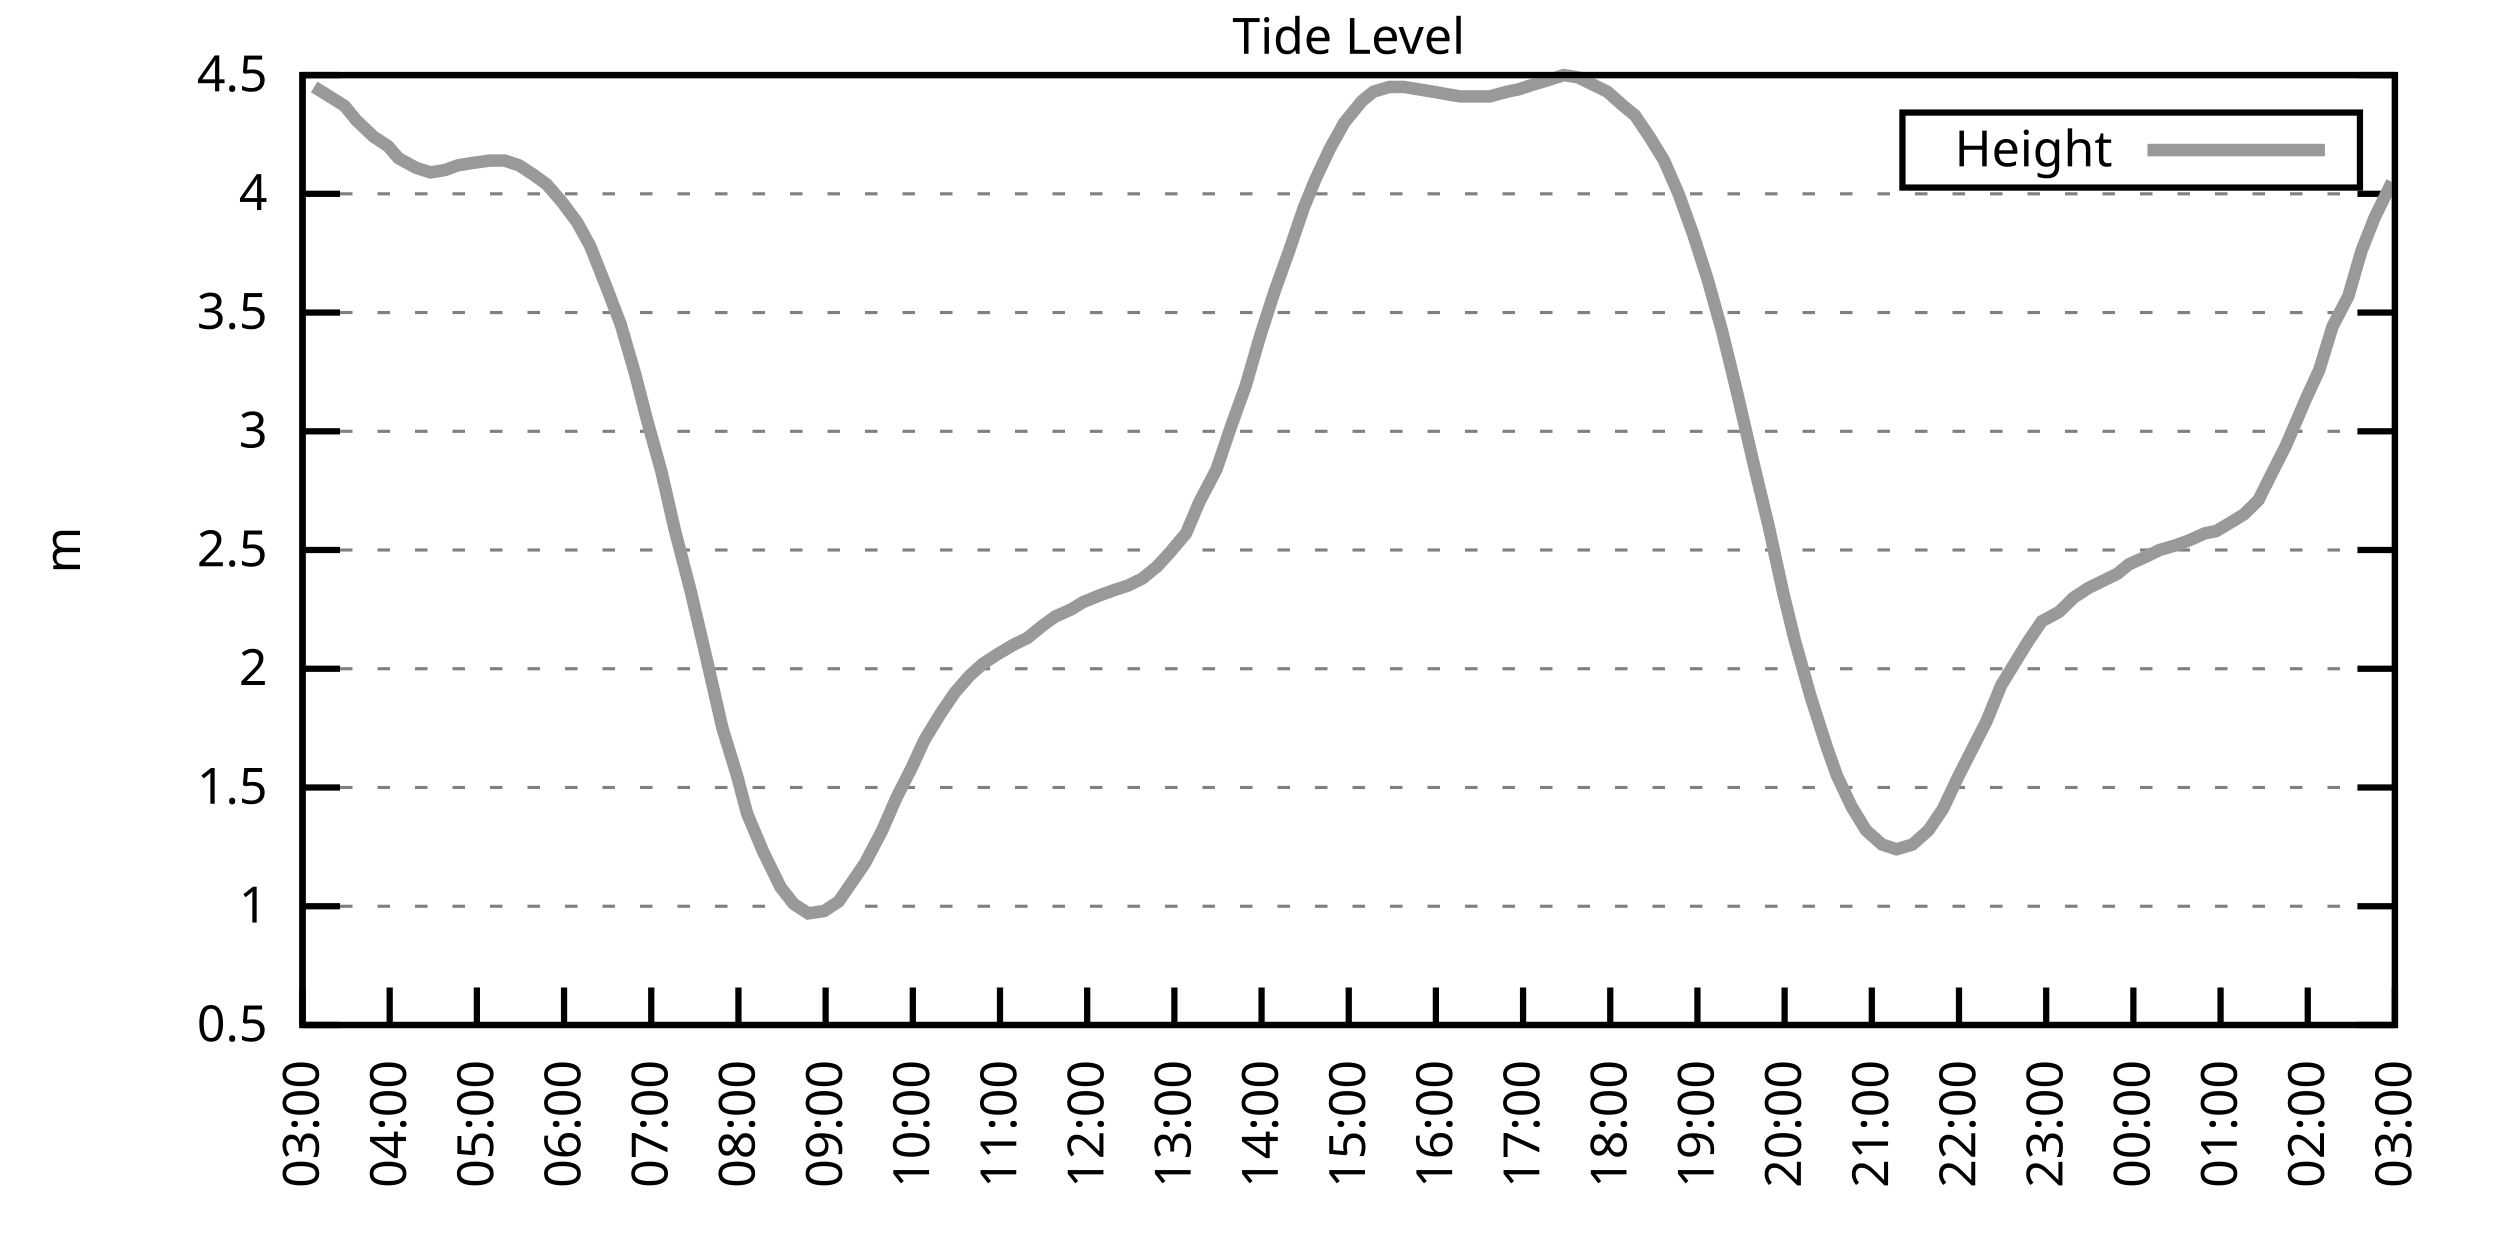
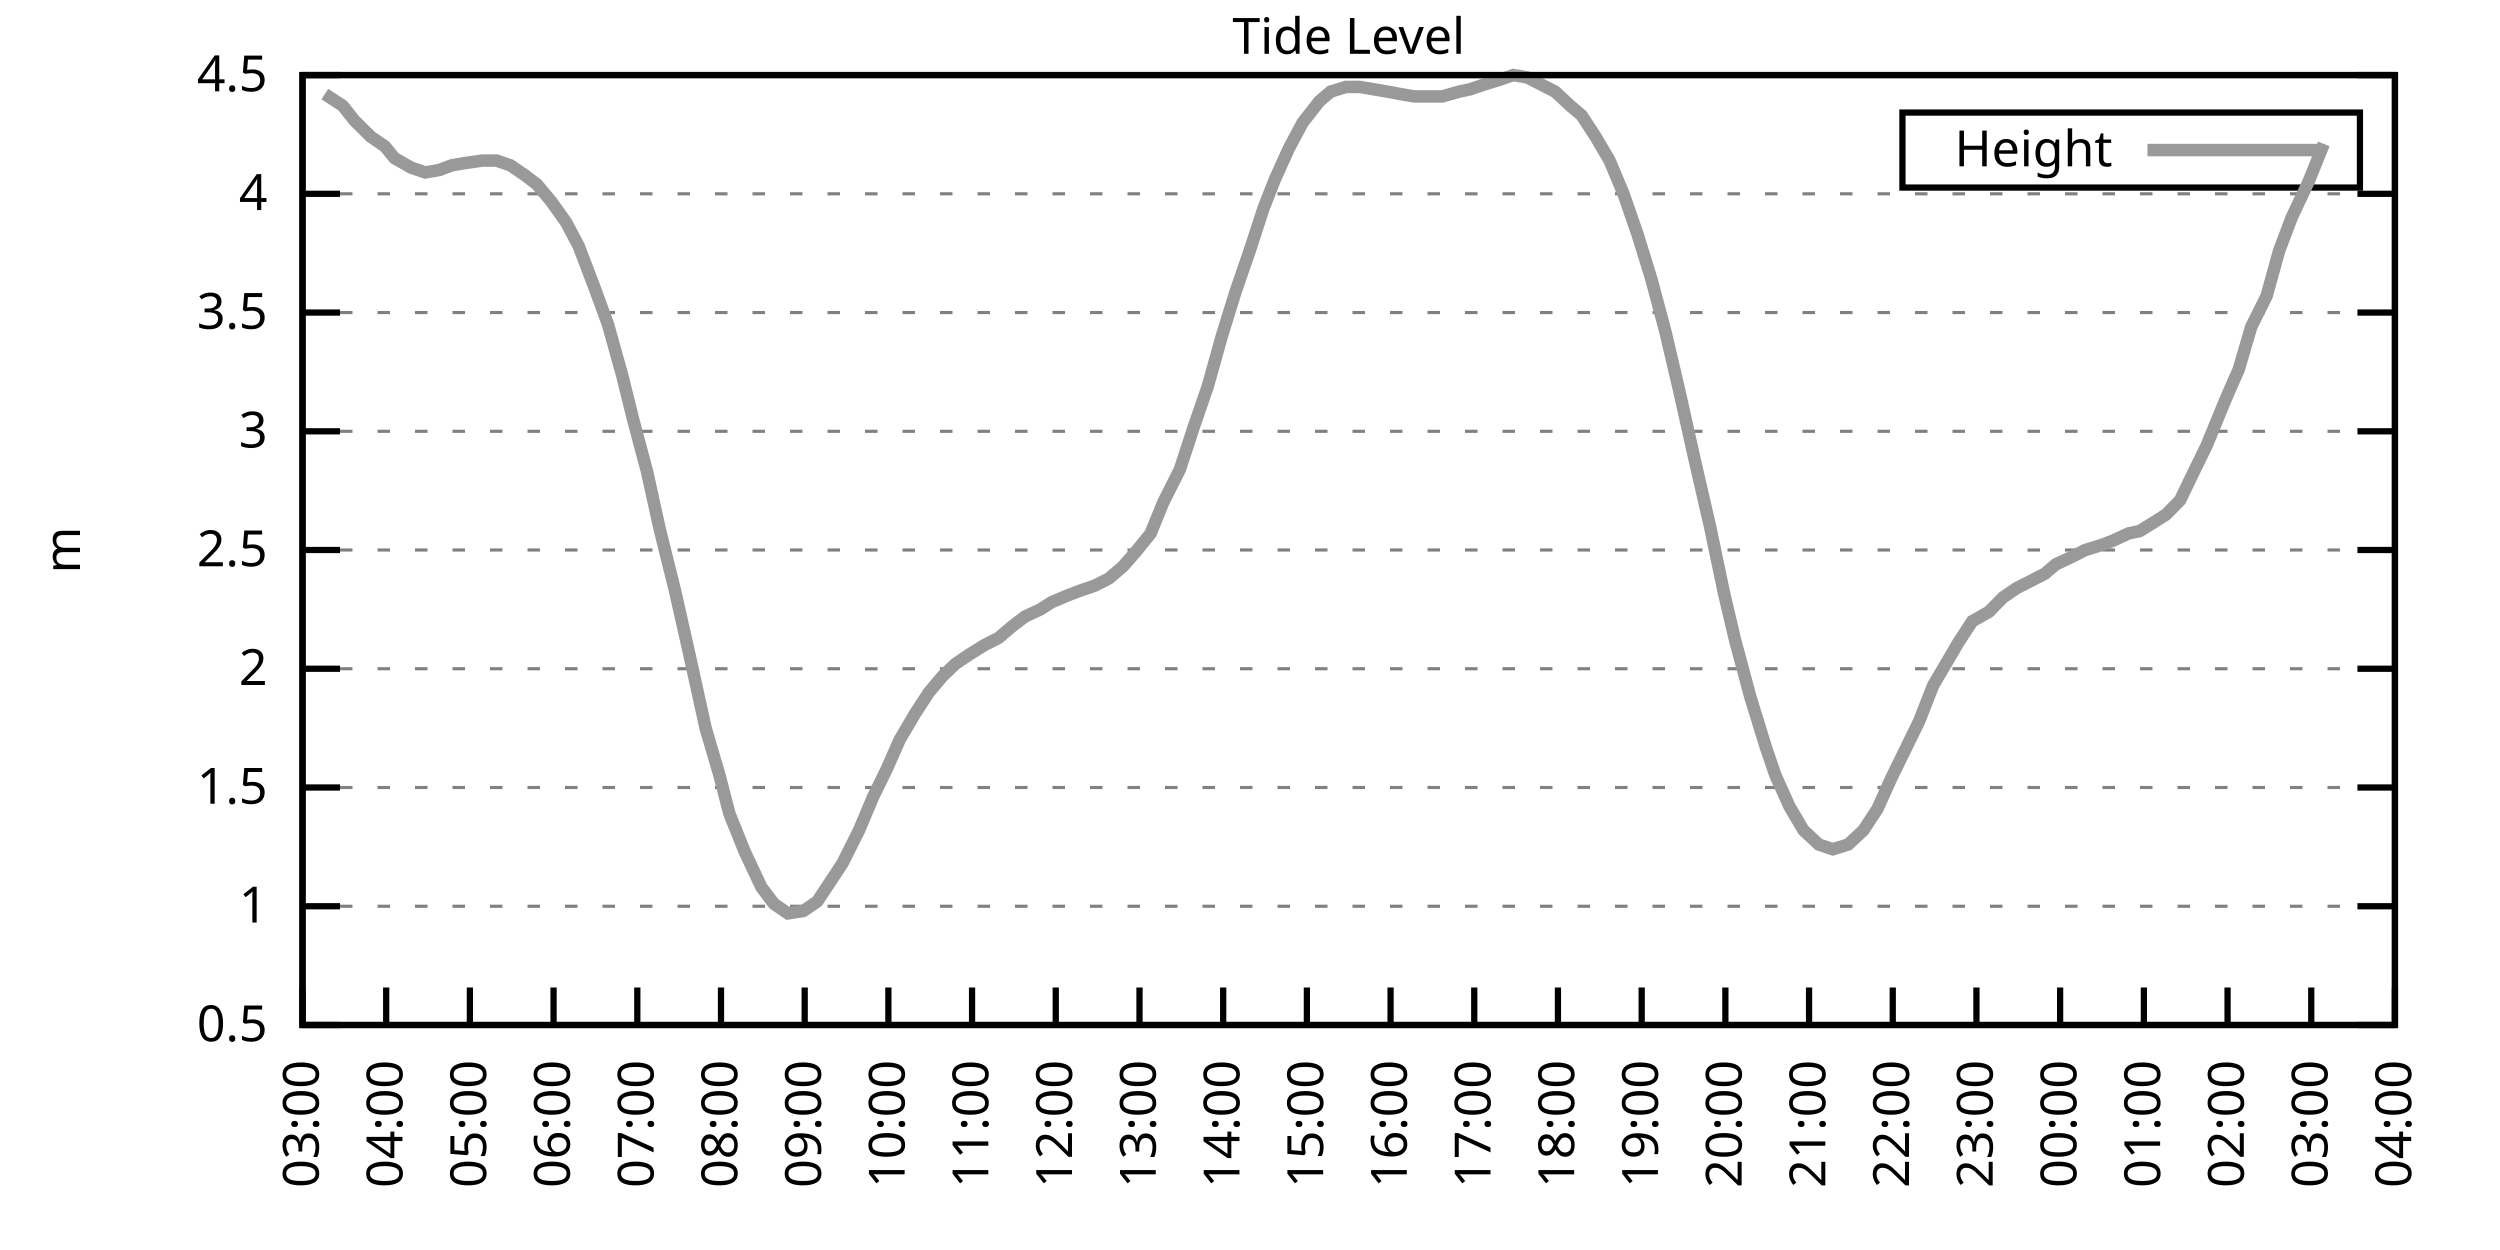
<svg xmlns="http://www.w3.org/2000/svg" xmlns:xlink="http://www.w3.org/1999/xlink" width="400" height="200" viewBox="0 0 400 200">
  <g id="gnuplot_canvas">
    <rect x="0" y="0" width="400" height="200" fill="none" />
    <defs>
      <circle id="gpDot" r="0.5" stroke-width="0.5" stroke="currentColor" />
      <path id="gpPt0" stroke-width="0.333" stroke="currentColor" d="M-1,0 h2 M0,-1 v2" />
      <path id="gpPt1" stroke-width="0.333" stroke="currentColor" d="M-1,-1 L1,1 M1,-1 L-1,1" />
      <path id="gpPt2" stroke-width="0.333" stroke="currentColor" d="M-1,0 L1,0 M0,-1 L0,1 M-1,-1 L1,1 M-1,1 L1,-1" />
      <rect id="gpPt3" stroke-width="0.333" stroke="currentColor" x="-1" y="-1" width="2" height="2" />
      <rect id="gpPt4" stroke-width="0.333" stroke="currentColor" fill="currentColor" x="-1" y="-1" width="2" height="2" />
      <circle id="gpPt5" stroke-width="0.333" stroke="currentColor" cx="0" cy="0" r="1" />
      <use xlink:href="#gpPt5" id="gpPt6" fill="currentColor" stroke="none" />
      <path id="gpPt7" stroke-width="0.333" stroke="currentColor" d="M0,-1.33 L-1.33,0.67 L1.33,0.67 z" />
      <use xlink:href="#gpPt7" id="gpPt8" fill="currentColor" stroke="none" />
      <use xlink:href="#gpPt7" id="gpPt9" stroke="currentColor" transform="rotate(180)" />
      <use xlink:href="#gpPt9" id="gpPt10" fill="currentColor" stroke="none" />
      <use xlink:href="#gpPt3" id="gpPt11" stroke="currentColor" transform="rotate(45)" />
      <use xlink:href="#gpPt11" id="gpPt12" fill="currentColor" stroke="none" />
      <path id="gpPt13" stroke-width="0.333" stroke="currentColor" d="M0,1.330 L1.265,0.411 L0.782,-1.067 L-0.782,-1.076 L-1.265,0.411 z" />
      <use xlink:href="#gpPt13" id="gpPt14" fill="currentColor" stroke="none" />
      <filter id="textbox" filterUnits="objectBoundingBox" x="0" y="0" height="1" width="1">
        <feFlood flood-color="white" flood-opacity="1" result="bgnd" />
        <feComposite in="SourceGraphic" in2="bgnd" operator="atop" />
      </filter>
      <filter id="greybox" filterUnits="objectBoundingBox" x="0" y="0" height="1" width="1">
        <feFlood flood-color="lightgrey" flood-opacity="1" result="grey" />
        <feComposite in="SourceGraphic" in2="grey" operator="atop" />
      </filter>
    </defs>
    <g fill="none" color="white" stroke="currentColor" stroke-width="1.00" stroke-linecap="butt" stroke-linejoin="miter">
</g>
    <g fill="none" color="black" stroke="currentColor" stroke-width="1.00" stroke-linecap="butt" stroke-linejoin="miter">
      <g stroke="none" shape-rendering="crispEdges">
        <polygon fill="rgb(255, 255, 255)" points="48.40,164.00 383.18,164.00 383.18,12.02 48.40,12.02 " />
      </g>
    </g>
    <g fill="none" color="black" stroke="currentColor" stroke-width="1.00" stroke-linecap="butt" stroke-linejoin="miter">
</g>
    <g fill="none" color="black" stroke="black" stroke-width="0.50" stroke-linecap="butt" stroke-linejoin="miter">
</g>
    <g fill="none" color="gray" stroke="currentColor" stroke-width="0.50" stroke-linecap="butt" stroke-linejoin="miter">
      <path stroke="gray" stroke-dasharray="2,4" class="gridline" d="M48.40,164.00 L383.19,164.00  " />
    </g>
    <g fill="none" color="gray" stroke="gray" stroke-width="1.00" stroke-linecap="butt" stroke-linejoin="miter">
</g>
    <g fill="none" color="black" stroke="currentColor" stroke-width="1.00" stroke-linecap="butt" stroke-linejoin="miter">
      <path stroke="black" d="M48.40,164.00 L54.40,164.00 M383.19,164.00 L377.19,164.00  " />
      <g transform="translate(42.80,166.60)" stroke="none" fill="black" font-family="Sans" font-size="8.00" text-anchor="end">
        <text>
          <tspan font-family="Sans"> 0.5</tspan>
        </text>
      </g>
    </g>
    <g fill="none" color="black" stroke="currentColor" stroke-width="1.00" stroke-linecap="butt" stroke-linejoin="miter">
</g>
    <g fill="none" color="black" stroke="black" stroke-width="0.50" stroke-linecap="butt" stroke-linejoin="miter">
</g>
    <g fill="none" color="gray" stroke="currentColor" stroke-width="0.50" stroke-linecap="butt" stroke-linejoin="miter">
      <path stroke="gray" stroke-dasharray="2,4" class="gridline" d="M48.40,145.00 L383.19,145.00  " />
    </g>
    <g fill="none" color="gray" stroke="gray" stroke-width="1.00" stroke-linecap="butt" stroke-linejoin="miter">
</g>
    <g fill="none" color="black" stroke="currentColor" stroke-width="1.00" stroke-linecap="butt" stroke-linejoin="miter">
      <path stroke="black" d="M48.40,145.00 L54.40,145.00 M383.19,145.00 L377.19,145.00  " />
      <g transform="translate(42.80,147.60)" stroke="none" fill="black" font-family="Sans" font-size="8.00" text-anchor="end">
        <text>
          <tspan font-family="Sans"> 1</tspan>
        </text>
      </g>
    </g>
    <g fill="none" color="black" stroke="currentColor" stroke-width="1.00" stroke-linecap="butt" stroke-linejoin="miter">
</g>
    <g fill="none" color="black" stroke="black" stroke-width="0.50" stroke-linecap="butt" stroke-linejoin="miter">
</g>
    <g fill="none" color="gray" stroke="currentColor" stroke-width="0.50" stroke-linecap="butt" stroke-linejoin="miter">
      <path stroke="gray" stroke-dasharray="2,4" class="gridline" d="M48.40,126.00 L383.19,126.00  " />
    </g>
    <g fill="none" color="gray" stroke="gray" stroke-width="1.00" stroke-linecap="butt" stroke-linejoin="miter">
</g>
    <g fill="none" color="black" stroke="currentColor" stroke-width="1.00" stroke-linecap="butt" stroke-linejoin="miter">
      <path stroke="black" d="M48.40,126.00 L54.40,126.00 M383.19,126.00 L377.19,126.00  " />
      <g transform="translate(42.80,128.60)" stroke="none" fill="black" font-family="Sans" font-size="8.00" text-anchor="end">
        <text>
          <tspan font-family="Sans"> 1.5</tspan>
        </text>
      </g>
    </g>
    <g fill="none" color="black" stroke="currentColor" stroke-width="1.00" stroke-linecap="butt" stroke-linejoin="miter">
</g>
    <g fill="none" color="black" stroke="black" stroke-width="0.50" stroke-linecap="butt" stroke-linejoin="miter">
</g>
    <g fill="none" color="gray" stroke="currentColor" stroke-width="0.50" stroke-linecap="butt" stroke-linejoin="miter">
      <path stroke="gray" stroke-dasharray="2,4" class="gridline" d="M48.40,107.00 L383.19,107.00  " />
    </g>
    <g fill="none" color="gray" stroke="gray" stroke-width="1.00" stroke-linecap="butt" stroke-linejoin="miter">
</g>
    <g fill="none" color="black" stroke="currentColor" stroke-width="1.00" stroke-linecap="butt" stroke-linejoin="miter">
      <path stroke="black" d="M48.40,107.00 L54.40,107.00 M383.19,107.00 L377.19,107.00  " />
      <g transform="translate(42.80,109.60)" stroke="none" fill="black" font-family="Sans" font-size="8.00" text-anchor="end">
        <text>
          <tspan font-family="Sans"> 2</tspan>
        </text>
      </g>
    </g>
    <g fill="none" color="black" stroke="currentColor" stroke-width="1.00" stroke-linecap="butt" stroke-linejoin="miter">
</g>
    <g fill="none" color="black" stroke="black" stroke-width="0.50" stroke-linecap="butt" stroke-linejoin="miter">
</g>
    <g fill="none" color="gray" stroke="currentColor" stroke-width="0.50" stroke-linecap="butt" stroke-linejoin="miter">
      <path stroke="gray" stroke-dasharray="2,4" class="gridline" d="M48.40,88.00 L383.19,88.00  " />
    </g>
    <g fill="none" color="gray" stroke="gray" stroke-width="1.00" stroke-linecap="butt" stroke-linejoin="miter">
</g>
    <g fill="none" color="black" stroke="currentColor" stroke-width="1.00" stroke-linecap="butt" stroke-linejoin="miter">
      <path stroke="black" d="M48.40,88.00 L54.40,88.00 M383.19,88.00 L377.19,88.00  " />
      <g transform="translate(42.80,90.60)" stroke="none" fill="black" font-family="Sans" font-size="8.00" text-anchor="end">
        <text>
          <tspan font-family="Sans"> 2.5</tspan>
        </text>
      </g>
    </g>
    <g fill="none" color="black" stroke="currentColor" stroke-width="1.00" stroke-linecap="butt" stroke-linejoin="miter">
</g>
    <g fill="none" color="black" stroke="black" stroke-width="0.50" stroke-linecap="butt" stroke-linejoin="miter">
</g>
    <g fill="none" color="gray" stroke="currentColor" stroke-width="0.50" stroke-linecap="butt" stroke-linejoin="miter">
      <path stroke="gray" stroke-dasharray="2,4" class="gridline" d="M48.40,69.01 L383.19,69.01  " />
    </g>
    <g fill="none" color="gray" stroke="gray" stroke-width="1.00" stroke-linecap="butt" stroke-linejoin="miter">
</g>
    <g fill="none" color="black" stroke="currentColor" stroke-width="1.00" stroke-linecap="butt" stroke-linejoin="miter">
      <path stroke="black" d="M48.40,69.01 L54.40,69.01 M383.19,69.01 L377.19,69.01  " />
      <g transform="translate(42.80,71.61)" stroke="none" fill="black" font-family="Sans" font-size="8.00" text-anchor="end">
        <text>
          <tspan font-family="Sans"> 3</tspan>
        </text>
      </g>
    </g>
    <g fill="none" color="black" stroke="currentColor" stroke-width="1.00" stroke-linecap="butt" stroke-linejoin="miter">
</g>
    <g fill="none" color="black" stroke="black" stroke-width="0.50" stroke-linecap="butt" stroke-linejoin="miter">
</g>
    <g fill="none" color="gray" stroke="currentColor" stroke-width="0.50" stroke-linecap="butt" stroke-linejoin="miter">
      <path stroke="gray" stroke-dasharray="2,4" class="gridline" d="M48.40,50.01 L383.19,50.01  " />
    </g>
    <g fill="none" color="gray" stroke="gray" stroke-width="1.00" stroke-linecap="butt" stroke-linejoin="miter">
</g>
    <g fill="none" color="black" stroke="currentColor" stroke-width="1.00" stroke-linecap="butt" stroke-linejoin="miter">
      <path stroke="black" d="M48.40,50.01 L54.40,50.01 M383.19,50.01 L377.19,50.01  " />
      <g transform="translate(42.80,52.61)" stroke="none" fill="black" font-family="Sans" font-size="8.00" text-anchor="end">
        <text>
          <tspan font-family="Sans"> 3.5</tspan>
        </text>
      </g>
    </g>
    <g fill="none" color="black" stroke="currentColor" stroke-width="1.00" stroke-linecap="butt" stroke-linejoin="miter">
</g>
    <g fill="none" color="black" stroke="black" stroke-width="0.50" stroke-linecap="butt" stroke-linejoin="miter">
</g>
    <g fill="none" color="gray" stroke="currentColor" stroke-width="0.50" stroke-linecap="butt" stroke-linejoin="miter">
      <path stroke="gray" stroke-dasharray="2,4" class="gridline" d="M48.40,31.01 L383.19,31.01  " />
    </g>
    <g fill="none" color="gray" stroke="gray" stroke-width="1.00" stroke-linecap="butt" stroke-linejoin="miter">
</g>
    <g fill="none" color="black" stroke="currentColor" stroke-width="1.00" stroke-linecap="butt" stroke-linejoin="miter">
      <path stroke="black" d="M48.40,31.01 L54.40,31.01 M383.19,31.01 L377.19,31.01  " />
      <g transform="translate(42.80,33.61)" stroke="none" fill="black" font-family="Sans" font-size="8.00" text-anchor="end">
        <text>
          <tspan font-family="Sans"> 4</tspan>
        </text>
      </g>
    </g>
    <g fill="none" color="black" stroke="currentColor" stroke-width="1.00" stroke-linecap="butt" stroke-linejoin="miter">
</g>
    <g fill="none" color="black" stroke="black" stroke-width="0.50" stroke-linecap="butt" stroke-linejoin="miter">
</g>
    <g fill="none" color="gray" stroke="currentColor" stroke-width="0.50" stroke-linecap="butt" stroke-linejoin="miter">
      <path stroke="gray" stroke-dasharray="2,4" class="gridline" d="M48.40,12.01 L383.19,12.01  " />
    </g>
    <g fill="none" color="gray" stroke="gray" stroke-width="1.00" stroke-linecap="butt" stroke-linejoin="miter">
</g>
    <g fill="none" color="black" stroke="currentColor" stroke-width="1.00" stroke-linecap="butt" stroke-linejoin="miter">
      <path stroke="black" d="M48.40,12.01 L54.40,12.01 M383.19,12.01 L377.19,12.01  " />
      <g transform="translate(42.80,14.61)" stroke="none" fill="black" font-family="Sans" font-size="8.00" text-anchor="end">
        <text>
          <tspan font-family="Sans"> 4.5</tspan>
        </text>
      </g>
    </g>
    <g fill="none" color="black" stroke="currentColor" stroke-width="1.00" stroke-linecap="butt" stroke-linejoin="miter">
      <path stroke="black" d="M48.40,164.00 L48.40,158.00  " />
      <g transform="translate(51.00,169.60) rotate(270.00)" stroke="none" fill="black" font-family="Sans" font-size="8.00" text-anchor="end">
        <text>
          <tspan font-family="Sans">03:00</tspan>
        </text>
      </g>
    </g>
    <g fill="none" color="black" stroke="currentColor" stroke-width="1.00" stroke-linecap="butt" stroke-linejoin="miter">
-       <path stroke="black" d="M62.35,164.00 L62.35,158.00  " />
-       <g transform="translate(64.95,169.60) rotate(270.00)" stroke="none" fill="black" font-family="Sans" font-size="8.00" text-anchor="end">
+       <path stroke="black" d="M61.79,164.00 L61.79,158.00  " />
+       <g transform="translate(64.39,169.60) rotate(270.00)" stroke="none" fill="black" font-family="Sans" font-size="8.00" text-anchor="end">
        <text>
          <tspan font-family="Sans">04:00</tspan>
        </text>
      </g>
    </g>
    <g fill="none" color="black" stroke="currentColor" stroke-width="1.00" stroke-linecap="butt" stroke-linejoin="miter">
-       <path stroke="black" d="M76.30,164.00 L76.30,158.00  " />
-       <g transform="translate(78.90,169.60) rotate(270.00)" stroke="none" fill="black" font-family="Sans" font-size="8.00" text-anchor="end">
+       <path stroke="black" d="M75.18,164.00 L75.18,158.00  " />
+       <g transform="translate(77.78,169.60) rotate(270.00)" stroke="none" fill="black" font-family="Sans" font-size="8.00" text-anchor="end">
        <text>
          <tspan font-family="Sans">05:00</tspan>
        </text>
      </g>
    </g>
    <g fill="none" color="black" stroke="currentColor" stroke-width="1.00" stroke-linecap="butt" stroke-linejoin="miter">
-       <path stroke="black" d="M90.25,164.00 L90.25,158.00  " />
-       <g transform="translate(92.85,169.60) rotate(270.00)" stroke="none" fill="black" font-family="Sans" font-size="8.00" text-anchor="end">
+       <path stroke="black" d="M88.57,164.00 L88.57,158.00  " />
+       <g transform="translate(91.17,169.60) rotate(270.00)" stroke="none" fill="black" font-family="Sans" font-size="8.00" text-anchor="end">
        <text>
          <tspan font-family="Sans">06:00</tspan>
        </text>
      </g>
    </g>
    <g fill="none" color="black" stroke="currentColor" stroke-width="1.00" stroke-linecap="butt" stroke-linejoin="miter">
-       <path stroke="black" d="M104.20,164.00 L104.20,158.00  " />
-       <g transform="translate(106.80,169.60) rotate(270.00)" stroke="none" fill="black" font-family="Sans" font-size="8.00" text-anchor="end">
+       <path stroke="black" d="M101.97,164.00 L101.97,158.00  " />
+       <g transform="translate(104.57,169.60) rotate(270.00)" stroke="none" fill="black" font-family="Sans" font-size="8.00" text-anchor="end">
        <text>
          <tspan font-family="Sans">07:00</tspan>
        </text>
      </g>
    </g>
    <g fill="none" color="black" stroke="currentColor" stroke-width="1.00" stroke-linecap="butt" stroke-linejoin="miter">
-       <path stroke="black" d="M118.15,164.00 L118.15,158.00  " />
-       <g transform="translate(120.75,169.60) rotate(270.00)" stroke="none" fill="black" font-family="Sans" font-size="8.00" text-anchor="end">
+       <path stroke="black" d="M115.36,164.00 L115.36,158.00  " />
+       <g transform="translate(117.96,169.60) rotate(270.00)" stroke="none" fill="black" font-family="Sans" font-size="8.00" text-anchor="end">
        <text>
          <tspan font-family="Sans">08:00</tspan>
        </text>
      </g>
    </g>
    <g fill="none" color="black" stroke="currentColor" stroke-width="1.00" stroke-linecap="butt" stroke-linejoin="miter">
-       <path stroke="black" d="M132.10,164.00 L132.10,158.00  " />
-       <g transform="translate(134.70,169.60) rotate(270.00)" stroke="none" fill="black" font-family="Sans" font-size="8.00" text-anchor="end">
+       <path stroke="black" d="M128.75,164.00 L128.75,158.00  " />
+       <g transform="translate(131.35,169.60) rotate(270.00)" stroke="none" fill="black" font-family="Sans" font-size="8.00" text-anchor="end">
        <text>
          <tspan font-family="Sans">09:00</tspan>
        </text>
      </g>
    </g>
    <g fill="none" color="black" stroke="currentColor" stroke-width="1.00" stroke-linecap="butt" stroke-linejoin="miter">
-       <path stroke="black" d="M146.05,164.00 L146.05,158.00  " />
-       <g transform="translate(148.65,169.60) rotate(270.00)" stroke="none" fill="black" font-family="Sans" font-size="8.00" text-anchor="end">
+       <path stroke="black" d="M142.14,164.00 L142.14,158.00  " />
+       <g transform="translate(144.74,169.60) rotate(270.00)" stroke="none" fill="black" font-family="Sans" font-size="8.00" text-anchor="end">
        <text>
          <tspan font-family="Sans">10:00</tspan>
        </text>
      </g>
    </g>
    <g fill="none" color="black" stroke="currentColor" stroke-width="1.00" stroke-linecap="butt" stroke-linejoin="miter">
-       <path stroke="black" d="M160.00,164.00 L160.00,158.00  " />
-       <g transform="translate(162.60,169.60) rotate(270.00)" stroke="none" fill="black" font-family="Sans" font-size="8.00" text-anchor="end">
+       <path stroke="black" d="M155.53,164.00 L155.53,158.00  " />
+       <g transform="translate(158.13,169.60) rotate(270.00)" stroke="none" fill="black" font-family="Sans" font-size="8.00" text-anchor="end">
        <text>
          <tspan font-family="Sans">11:00</tspan>
        </text>
      </g>
    </g>
    <g fill="none" color="black" stroke="currentColor" stroke-width="1.00" stroke-linecap="butt" stroke-linejoin="miter">
-       <path stroke="black" d="M173.95,164.00 L173.95,158.00  " />
-       <g transform="translate(176.55,169.60) rotate(270.00)" stroke="none" fill="black" font-family="Sans" font-size="8.00" text-anchor="end">
+       <path stroke="black" d="M168.92,164.00 L168.92,158.00  " />
+       <g transform="translate(171.52,169.60) rotate(270.00)" stroke="none" fill="black" font-family="Sans" font-size="8.00" text-anchor="end">
        <text>
          <tspan font-family="Sans">12:00</tspan>
        </text>
      </g>
    </g>
    <g fill="none" color="black" stroke="currentColor" stroke-width="1.00" stroke-linecap="butt" stroke-linejoin="miter">
-       <path stroke="black" d="M187.90,164.00 L187.90,158.00  " />
-       <g transform="translate(190.50,169.60) rotate(270.00)" stroke="none" fill="black" font-family="Sans" font-size="8.00" text-anchor="end">
+       <path stroke="black" d="M182.32,164.00 L182.32,158.00  " />
+       <g transform="translate(184.92,169.60) rotate(270.00)" stroke="none" fill="black" font-family="Sans" font-size="8.00" text-anchor="end">
        <text>
          <tspan font-family="Sans">13:00</tspan>
        </text>
      </g>
    </g>
    <g fill="none" color="black" stroke="currentColor" stroke-width="1.00" stroke-linecap="butt" stroke-linejoin="miter">
-       <path stroke="black" d="M201.85,164.00 L201.85,158.00  " />
-       <g transform="translate(204.45,169.60) rotate(270.00)" stroke="none" fill="black" font-family="Sans" font-size="8.00" text-anchor="end">
+       <path stroke="black" d="M195.71,164.00 L195.71,158.00  " />
+       <g transform="translate(198.31,169.60) rotate(270.00)" stroke="none" fill="black" font-family="Sans" font-size="8.00" text-anchor="end">
        <text>
          <tspan font-family="Sans">14:00</tspan>
        </text>
      </g>
    </g>
    <g fill="none" color="black" stroke="currentColor" stroke-width="1.00" stroke-linecap="butt" stroke-linejoin="miter">
-       <path stroke="black" d="M215.80,164.00 L215.80,158.00  " />
-       <g transform="translate(218.40,169.60) rotate(270.00)" stroke="none" fill="black" font-family="Sans" font-size="8.00" text-anchor="end">
+       <path stroke="black" d="M209.10,164.00 L209.10,158.00  " />
+       <g transform="translate(211.70,169.60) rotate(270.00)" stroke="none" fill="black" font-family="Sans" font-size="8.00" text-anchor="end">
        <text>
          <tspan font-family="Sans">15:00</tspan>
        </text>
      </g>
    </g>
    <g fill="none" color="black" stroke="currentColor" stroke-width="1.00" stroke-linecap="butt" stroke-linejoin="miter">
-       <path stroke="black" d="M229.74,164.00 L229.74,158.00  " />
-       <g transform="translate(232.34,169.60) rotate(270.00)" stroke="none" fill="black" font-family="Sans" font-size="8.00" text-anchor="end">
+       <path stroke="black" d="M222.49,164.00 L222.49,158.00  " />
+       <g transform="translate(225.09,169.60) rotate(270.00)" stroke="none" fill="black" font-family="Sans" font-size="8.00" text-anchor="end">
        <text>
          <tspan font-family="Sans">16:00</tspan>
        </text>
      </g>
    </g>
    <g fill="none" color="black" stroke="currentColor" stroke-width="1.00" stroke-linecap="butt" stroke-linejoin="miter">
-       <path stroke="black" d="M243.69,164.00 L243.69,158.00  " />
-       <g transform="translate(246.29,169.60) rotate(270.00)" stroke="none" fill="black" font-family="Sans" font-size="8.00" text-anchor="end">
+       <path stroke="black" d="M235.88,164.00 L235.88,158.00  " />
+       <g transform="translate(238.48,169.60) rotate(270.00)" stroke="none" fill="black" font-family="Sans" font-size="8.00" text-anchor="end">
        <text>
          <tspan font-family="Sans">17:00</tspan>
        </text>
      </g>
    </g>
    <g fill="none" color="black" stroke="currentColor" stroke-width="1.00" stroke-linecap="butt" stroke-linejoin="miter">
-       <path stroke="black" d="M257.64,164.00 L257.64,158.00  " />
-       <g transform="translate(260.24,169.60) rotate(270.00)" stroke="none" fill="black" font-family="Sans" font-size="8.00" text-anchor="end">
+       <path stroke="black" d="M249.27,164.00 L249.27,158.00  " />
+       <g transform="translate(251.87,169.60) rotate(270.00)" stroke="none" fill="black" font-family="Sans" font-size="8.00" text-anchor="end">
        <text>
          <tspan font-family="Sans">18:00</tspan>
        </text>
      </g>
    </g>
    <g fill="none" color="black" stroke="currentColor" stroke-width="1.00" stroke-linecap="butt" stroke-linejoin="miter">
-       <path stroke="black" d="M271.59,164.00 L271.59,158.00  " />
-       <g transform="translate(274.19,169.60) rotate(270.00)" stroke="none" fill="black" font-family="Sans" font-size="8.00" text-anchor="end">
+       <path stroke="black" d="M262.67,164.00 L262.67,158.00  " />
+       <g transform="translate(265.27,169.60) rotate(270.00)" stroke="none" fill="black" font-family="Sans" font-size="8.00" text-anchor="end">
        <text>
          <tspan font-family="Sans">19:00</tspan>
        </text>
      </g>
    </g>
    <g fill="none" color="black" stroke="currentColor" stroke-width="1.00" stroke-linecap="butt" stroke-linejoin="miter">
-       <path stroke="black" d="M285.54,164.00 L285.54,158.00  " />
-       <g transform="translate(288.14,169.60) rotate(270.00)" stroke="none" fill="black" font-family="Sans" font-size="8.00" text-anchor="end">
+       <path stroke="black" d="M276.06,164.00 L276.06,158.00  " />
+       <g transform="translate(278.66,169.60) rotate(270.00)" stroke="none" fill="black" font-family="Sans" font-size="8.00" text-anchor="end">
        <text>
          <tspan font-family="Sans">20:00</tspan>
        </text>
      </g>
    </g>
    <g fill="none" color="black" stroke="currentColor" stroke-width="1.00" stroke-linecap="butt" stroke-linejoin="miter">
-       <path stroke="black" d="M299.49,164.00 L299.49,158.00  " />
-       <g transform="translate(302.09,169.60) rotate(270.00)" stroke="none" fill="black" font-family="Sans" font-size="8.00" text-anchor="end">
+       <path stroke="black" d="M289.45,164.00 L289.45,158.00  " />
+       <g transform="translate(292.05,169.60) rotate(270.00)" stroke="none" fill="black" font-family="Sans" font-size="8.00" text-anchor="end">
        <text>
          <tspan font-family="Sans">21:00</tspan>
        </text>
      </g>
    </g>
    <g fill="none" color="black" stroke="currentColor" stroke-width="1.00" stroke-linecap="butt" stroke-linejoin="miter">
-       <path stroke="black" d="M313.44,164.00 L313.44,158.00  " />
-       <g transform="translate(316.04,169.60) rotate(270.00)" stroke="none" fill="black" font-family="Sans" font-size="8.00" text-anchor="end">
+       <path stroke="black" d="M302.84,164.00 L302.84,158.00  " />
+       <g transform="translate(305.44,169.60) rotate(270.00)" stroke="none" fill="black" font-family="Sans" font-size="8.00" text-anchor="end">
        <text>
          <tspan font-family="Sans">22:00</tspan>
        </text>
      </g>
    </g>
    <g fill="none" color="black" stroke="currentColor" stroke-width="1.00" stroke-linecap="butt" stroke-linejoin="miter">
-       <path stroke="black" d="M327.39,164.00 L327.39,158.00  " />
-       <g transform="translate(329.99,169.60) rotate(270.00)" stroke="none" fill="black" font-family="Sans" font-size="8.00" text-anchor="end">
+       <path stroke="black" d="M316.23,164.00 L316.23,158.00  " />
+       <g transform="translate(318.83,169.60) rotate(270.00)" stroke="none" fill="black" font-family="Sans" font-size="8.00" text-anchor="end">
        <text>
          <tspan font-family="Sans">23:00</tspan>
        </text>
      </g>
    </g>
    <g fill="none" color="black" stroke="currentColor" stroke-width="1.00" stroke-linecap="butt" stroke-linejoin="miter">
-       <path stroke="black" d="M341.34,164.00 L341.34,158.00  " />
-       <g transform="translate(343.94,169.60) rotate(270.00)" stroke="none" fill="black" font-family="Sans" font-size="8.00" text-anchor="end">
+       <path stroke="black" d="M329.62,164.00 L329.62,158.00  " />
+       <g transform="translate(332.22,169.60) rotate(270.00)" stroke="none" fill="black" font-family="Sans" font-size="8.00" text-anchor="end">
        <text>
          <tspan font-family="Sans">00:00</tspan>
        </text>
      </g>
    </g>
    <g fill="none" color="black" stroke="currentColor" stroke-width="1.00" stroke-linecap="butt" stroke-linejoin="miter">
-       <path stroke="black" d="M355.29,164.00 L355.29,158.00  " />
-       <g transform="translate(357.89,169.60) rotate(270.00)" stroke="none" fill="black" font-family="Sans" font-size="8.00" text-anchor="end">
+       <path stroke="black" d="M343.02,164.00 L343.02,158.00  " />
+       <g transform="translate(345.62,169.60) rotate(270.00)" stroke="none" fill="black" font-family="Sans" font-size="8.00" text-anchor="end">
        <text>
          <tspan font-family="Sans">01:00</tspan>
        </text>
      </g>
    </g>
    <g fill="none" color="black" stroke="currentColor" stroke-width="1.00" stroke-linecap="butt" stroke-linejoin="miter">
-       <path stroke="black" d="M369.24,164.00 L369.24,158.00  " />
-       <g transform="translate(371.84,169.60) rotate(270.00)" stroke="none" fill="black" font-family="Sans" font-size="8.00" text-anchor="end">
+       <path stroke="black" d="M356.41,164.00 L356.41,158.00  " />
+       <g transform="translate(359.01,169.60) rotate(270.00)" stroke="none" fill="black" font-family="Sans" font-size="8.00" text-anchor="end">
        <text>
          <tspan font-family="Sans">02:00</tspan>
+         </text>
+       </g>
+     </g>
+     <g fill="none" color="black" stroke="currentColor" stroke-width="1.00" stroke-linecap="butt" stroke-linejoin="miter">
+       <path stroke="black" d="M369.80,164.00 L369.80,158.00  " />
+       <g transform="translate(372.40,169.60) rotate(270.00)" stroke="none" fill="black" font-family="Sans" font-size="8.00" text-anchor="end">
+         <text>
+           <tspan font-family="Sans">03:00</tspan>
        </text>
      </g>
    </g>
    <g fill="none" color="black" stroke="currentColor" stroke-width="1.00" stroke-linecap="butt" stroke-linejoin="miter">
      <path stroke="black" d="M383.19,164.00 L383.19,158.00  " />
      <g transform="translate(385.79,169.60) rotate(270.00)" stroke="none" fill="black" font-family="Sans" font-size="8.00" text-anchor="end">
        <text>
-           <tspan font-family="Sans">03:00</tspan>
+           <tspan font-family="Sans">04:00</tspan>
        </text>
      </g>
    </g>
    <g fill="none" color="black" stroke="currentColor" stroke-width="1.00" stroke-linecap="butt" stroke-linejoin="miter">
</g>
    <g fill="none" color="black" stroke="currentColor" stroke-width="1.00" stroke-linecap="butt" stroke-linejoin="miter">
      <path stroke="black" d="M48.40,12.01 L48.40,164.00 L383.19,164.00 L383.19,12.01 L48.40,12.01 Z  " />
    </g>
    <g fill="none" color="black" stroke="currentColor" stroke-width="1.00" stroke-linecap="butt" stroke-linejoin="miter">
</g>
    <g fill="none" color="black" stroke="currentColor" stroke-width="1.00" stroke-linecap="butt" stroke-linejoin="miter">
      <path stroke="black" d="M304.39,30.01 L304.39,18.01 L377.59,18.01 L377.59,30.01 L304.39,30.01 Z  " />
    </g>
    <g id="Tide_level_plot_1">
      <g fill="none" color="white" stroke="black" stroke-width="2.00" stroke-linecap="butt" stroke-linejoin="miter">
</g>
      <g fill="none" color="black" stroke="currentColor" stroke-width="2.00" stroke-linecap="butt" stroke-linejoin="miter">
        <g transform="translate(337.99,26.61)" stroke="none" fill="black" font-family="Sans" font-size="8.00" text-anchor="end">
          <text>
            <tspan font-family="Sans">Height</tspan>
          </text>
        </g>
      </g>
      <g fill="none" color="black" stroke="currentColor" stroke-width="2.00" stroke-linecap="butt" stroke-linejoin="miter">
-         <path stroke="rgb(153, 153, 153)" d="M343.59,24.01 L371.99,24.01 M50.26,13.91 L52.12,15.05 L55.14,16.95 L57.00,19.23 L59.79,21.89 L62.12,23.41   L63.74,25.31 L66.53,26.83 L68.86,27.59 L71.18,27.21 L73.28,26.45 L75.60,26.07 L78.39,25.69 L80.72,25.69   L83.04,26.45 L85.37,27.97 L87.46,29.49 L89.78,32.15 L92.34,35.57 L94.43,39.37 L96.99,45.83 L99.32,51.91   L101.64,59.89 L103.50,67.11 L105.83,75.47 L107.92,84.59 L110.48,94.46 L112.80,104.34 L115.59,116.50 L117.92,124.10   L119.54,130.18 L122.10,136.26 L124.89,141.96 L126.98,144.62 L129.31,146.14 L131.87,145.76 L134.19,144.24 L136.28,141.20   L138.37,138.16 L141.16,132.84 L143.49,127.52 L145.81,122.96 L147.91,118.40 L150.46,114.22 L152.79,110.80 L155.11,108.14   L157.21,106.24 L159.53,104.72 L162.09,103.20 L164.41,102.06 L166.74,100.16 L168.83,98.64 L171.39,97.50 L173.25,96.36   L176.04,95.22 L178.13,94.46 L180.46,93.70 L182.78,92.56 L185.11,90.66 L187.20,88.38 L189.76,85.35 L191.85,80.41   L194.64,75.09 L196.96,68.25 L199.29,61.79 L201.61,53.81 L203.94,46.59 L206.26,40.13 L208.59,33.29 L210.45,28.73   L212.77,23.79 L215.10,19.61 L217.89,16.19 L219.75,14.67 L222.30,13.91 L224.63,13.91 L226.95,14.29 L229.28,14.67   L231.37,15.05 L233.70,15.43 L236.02,15.43 L238.35,15.43 L241.14,14.67 L243.00,14.29 L245.32,13.53 L247.88,12.77   L250.20,12.01 L252.53,12.39 L254.85,13.53 L257.18,14.67 L259.74,16.95 L261.60,18.47 L263.92,21.89 L266.25,25.69   L268.57,31.01 L270.90,37.47 L273.22,44.69 L275.55,53.05 L277.87,62.55 L280.43,73.57 L282.99,84.21 L285.31,94.84   L287.17,102.44 L289.73,111.56 L292.29,119.54 L293.91,124.10 L296.24,129.04 L298.56,132.84 L301.12,135.12 L303.44,135.88   L306.00,135.12 L308.56,132.84 L310.88,129.42 L313.21,124.48 L315.53,119.92 L317.86,115.36 L320.18,109.66 L321.81,107.00   L324.37,102.82 L326.69,99.40 L329.48,97.88 L331.81,95.60 L334.13,94.08 L336.46,92.94 L338.78,91.80 L340.64,90.28   L343.20,89.14 L345.53,88.00 L348.08,87.25 L350.18,86.49 L352.73,85.35 L354.59,84.97 L357.15,83.45 L359.01,82.31   L361.34,80.03 L363.43,75.85 L365.75,71.29 L369.01,63.69 L371.10,59.13 L373.19,52.29 L375.75,47.35 L377.84,40.13   L379.94,34.81 L382.73,29.11  " />
+         <path stroke="rgb(153, 153, 153)" d="M343.59,24.01 L371.99,24.01 M51.97,15.05 L54.87,16.95 L56.66,19.23 L59.34,21.89 L61.57,23.41 L63.13,25.31   L65.81,26.83 L68.04,27.59 L70.27,27.21 L72.28,26.45 L74.51,26.07 L77.19,25.69 L79.42,25.69 L81.66,26.45   L83.89,27.97 L85.90,29.49 L88.13,32.15 L90.58,35.57 L92.59,39.37 L95.05,45.83 L97.28,51.91 L99.51,59.89   L101.30,67.11 L103.53,75.47 L105.54,84.59 L107.99,94.46 L110.22,104.34 L112.90,116.50 L115.13,124.10 L116.70,130.18   L119.15,136.26 L121.83,141.96 L123.84,144.62 L126.07,146.14 L128.53,145.76 L130.76,144.24 L132.77,141.20 L134.78,138.16   L137.45,132.84 L139.69,127.52 L141.92,122.96 L143.93,118.40 L146.38,114.22 L148.61,110.80 L150.85,108.14 L152.85,106.24   L155.09,104.72 L157.54,103.20 L159.77,102.06 L162.01,100.16 L164.01,98.64 L166.47,97.50 L168.25,96.36 L170.93,95.22   L172.94,94.46 L175.17,93.70 L177.41,92.56 L179.64,90.66 L181.65,88.38 L184.10,85.35 L186.11,80.41 L188.79,75.09   L191.02,68.25 L193.25,61.79 L195.48,53.81 L197.72,46.59 L199.95,40.13 L202.18,33.29 L203.97,28.73 L206.20,23.79   L208.43,19.61 L211.11,16.19 L212.89,14.67 L215.35,13.91 L217.58,13.91 L219.81,14.29 L222.04,14.67 L224.05,15.05   L226.29,15.43 L228.52,15.43 L230.75,15.43 L233.43,14.67 L235.21,14.29 L237.44,13.53 L239.90,12.77 L242.13,12.01   L244.36,12.39 L246.60,13.53 L248.83,14.67 L251.28,16.95 L253.07,18.47 L255.30,21.89 L257.53,25.69 L259.76,31.01   L262.00,37.47 L264.23,44.69 L266.46,53.05 L268.69,62.55 L271.15,73.57 L273.60,84.21 L275.83,94.84 L277.62,102.44   L280.07,111.56 L282.53,119.54 L284.09,124.10 L286.32,129.04 L288.56,132.84 L291.01,135.12 L293.24,135.88 L295.70,135.12   L298.15,132.84 L300.39,129.42 L302.62,124.48 L304.85,119.92 L307.08,115.36 L309.31,109.66 L310.88,107.00 L313.33,102.82   L315.56,99.40 L318.24,97.88 L320.47,95.60 L322.70,94.08 L324.94,92.94 L327.17,91.80 L328.95,90.28 L331.41,89.14   L333.64,88.00 L336.10,87.25 L338.10,86.49 L340.56,85.35 L342.35,84.97 L344.80,83.45 L346.59,82.31 L348.82,80.03   L350.83,75.85 L353.06,71.29 L356.18,63.69 L358.19,59.13 L360.20,52.29 L362.66,47.35 L364.66,40.13 L366.67,34.81   L369.35,29.11 L371.81,23.03  " />
      </g>
    </g>
    <g fill="none" color="black" stroke="currentColor" stroke-width="2.00" stroke-linecap="butt" stroke-linejoin="miter">
</g>
    <g fill="none" color="black" stroke="black" stroke-width="1.00" stroke-linecap="butt" stroke-linejoin="miter">
</g>
    <g fill="none" color="black" stroke="currentColor" stroke-width="1.00" stroke-linecap="butt" stroke-linejoin="miter">
      <path stroke="black" d="M48.40,12.01 L48.40,164.00 L383.19,164.00 L383.19,12.01 L48.40,12.01 Z  " />
      <g transform="translate(12.80,88.01) rotate(270.00)" stroke="none" fill="black" font-family="Sans" font-size="8.00" text-anchor="middle">
        <text>
          <tspan font-family="Sans">m</tspan>
        </text>
      </g>
    </g>
    <g fill="none" color="black" stroke="currentColor" stroke-width="1.00" stroke-linecap="butt" stroke-linejoin="miter">
</g>
    <g fill="none" color="black" stroke="currentColor" stroke-width="1.00" stroke-linecap="butt" stroke-linejoin="miter">
      <g transform="translate(215.79,8.61)" stroke="none" fill="black" font-family="Sans" font-size="8.00" text-anchor="middle">
        <text>
          <tspan font-family="Sans">Tide Level</tspan>
        </text>
      </g>
    </g>
    <g fill="none" color="black" stroke="currentColor" stroke-width="1.00" stroke-linecap="butt" stroke-linejoin="miter">
</g>
  </g>
</svg>
